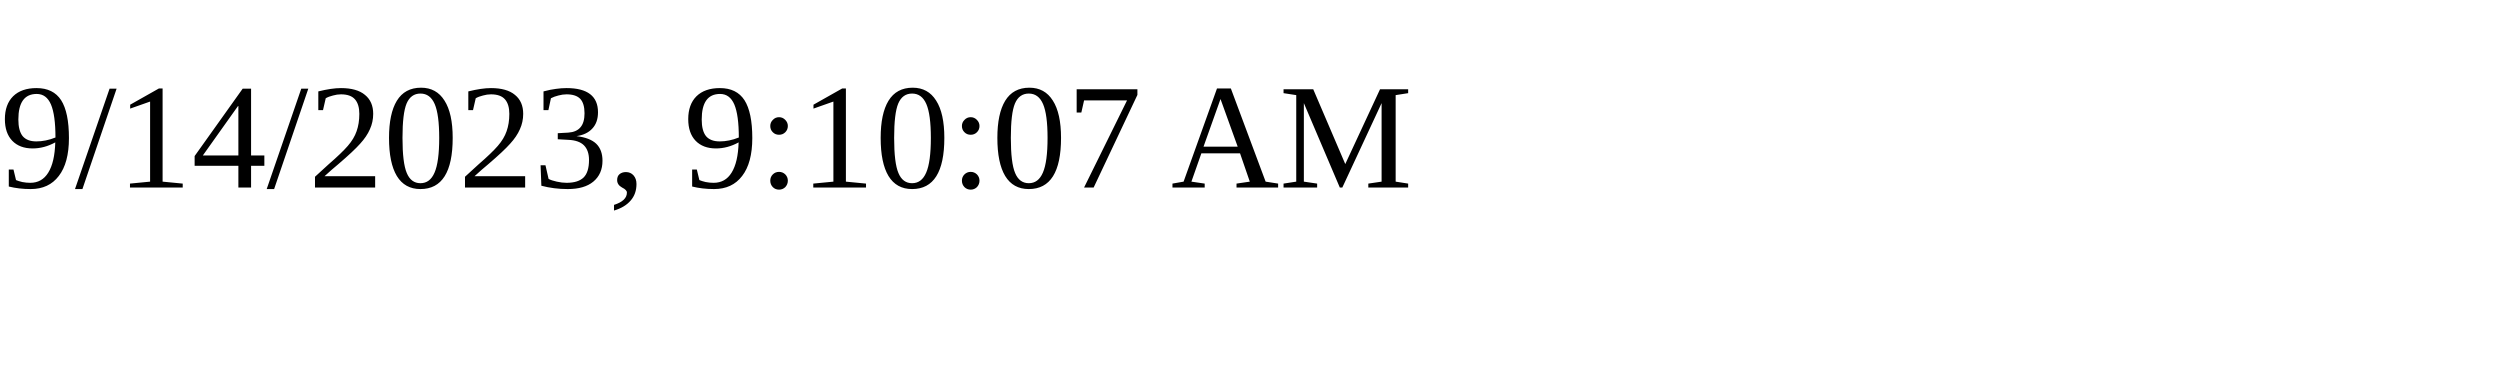
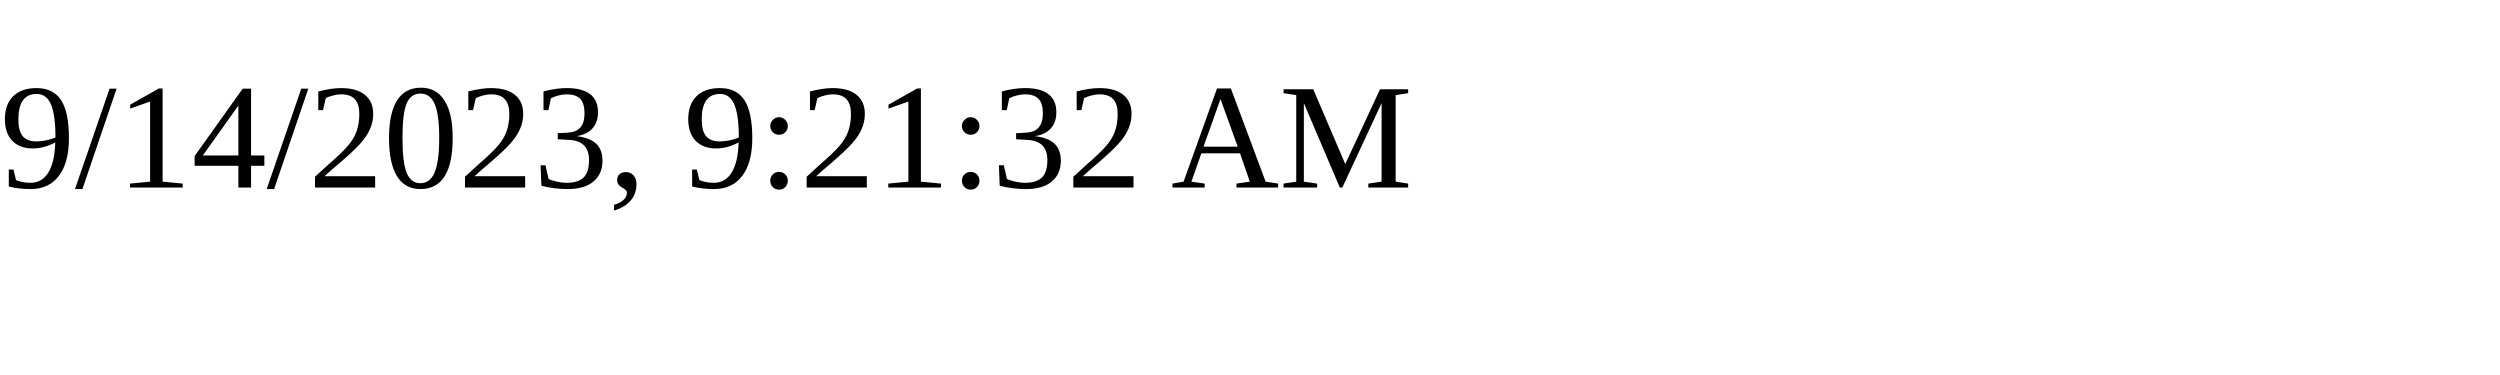
<svg xmlns="http://www.w3.org/2000/svg" height="30" width="200">
-   <text x="0" y="15">9/14/2023, 9:10:07 AM</text>
+   <text x="0" y="15">9/14/2023, 9:21:32 AM</text>
</svg>
